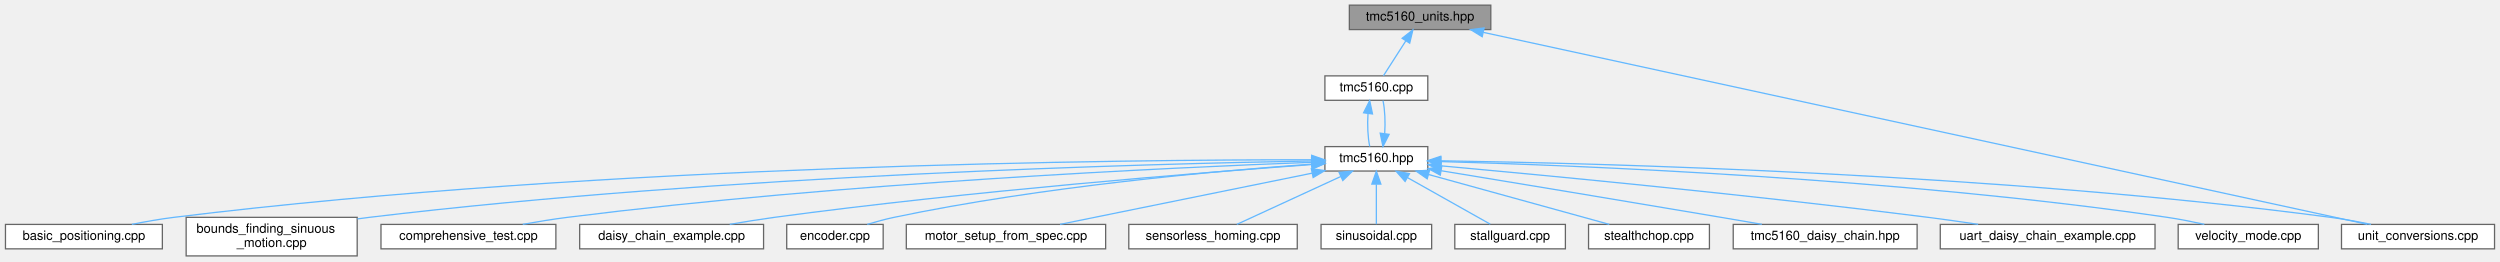
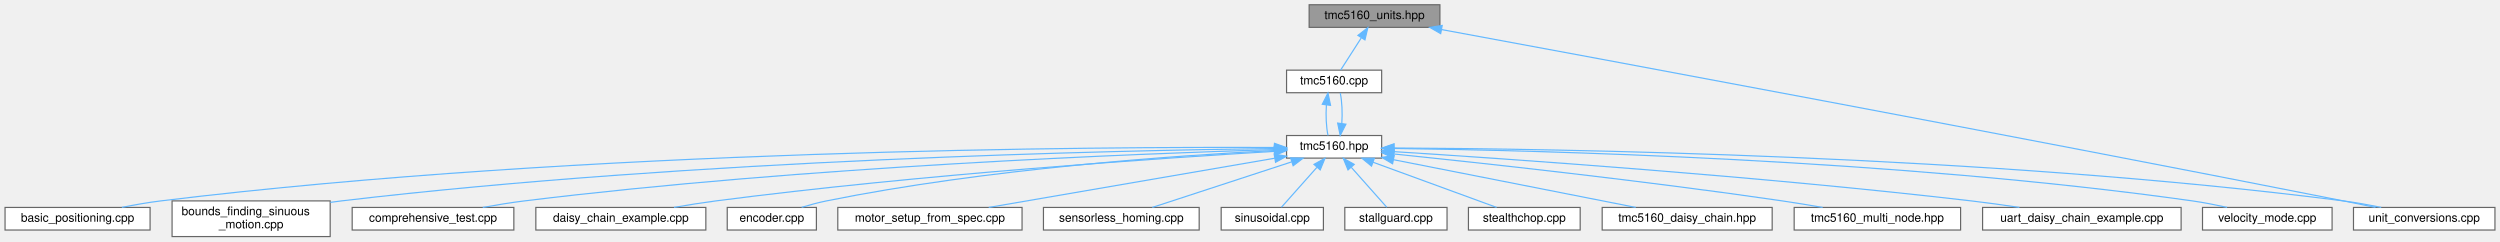
- <svg xmlns="http://www.w3.org/2000/svg" xmlns:xlink="http://www.w3.org/1999/xlink" width="1944pt" height="203pt" viewBox="0.00 0.00 1943.50 203.00">
+ <svg xmlns="http://www.w3.org/2000/svg" xmlns:xlink="http://www.w3.org/1999/xlink" width="2103pt" height="203pt" viewBox="0.00 0.00 2102.50 203.00">
  <g id="graph0" class="graph" transform="scale(1 1) rotate(0) translate(4 199)">
    <g id="Node000001" class="node">
      <g id="a_Node000001">
        <a xlink:title="Unit conversion functions for TMC5160 driver.">
-           <polygon fill="#999999" stroke="#666666" points="1155,-195 1045,-195 1045,-176 1155,-176 1155,-195" />
-           <text text-anchor="middle" x="1100" y="-183" font-family="Helvetica,sans-Serif" font-size="10.00">tmc5160_units.hpp</text>
+           <polygon fill="#999999" stroke="#666666" points="1207,-195 1097,-195 1097,-176 1207,-176 1207,-195" />
+           <text text-anchor="middle" x="1152" y="-183" font-family="Helvetica,sans-Serif" font-size="10.00">tmc5160_units.hpp</text>
        </a>
      </g>
    </g>
    <g id="Node000002" class="node">
      <g id="a_Node000002">
        <a xlink:href="tmc5160_8cpp.html" target="_top" xlink:title="Implementation of TMC5160 driver methods.">
-           <polygon fill="white" stroke="#666666" points="1106,-140 1026,-140 1026,-121 1106,-121 1106,-140" />
-           <text text-anchor="middle" x="1066" y="-128" font-family="Helvetica,sans-Serif" font-size="10.00">tmc5160.cpp</text>
+           <polygon fill="white" stroke="#666666" points="1158,-140 1078,-140 1078,-121 1158,-121 1158,-140" />
+           <text text-anchor="middle" x="1118" y="-128" font-family="Helvetica,sans-Serif" font-size="10.00">tmc5160.cpp</text>
        </a>
      </g>
    </g>
    <g id="edge1_Node000001_Node000002" class="edge">
      <g id="a_edge1_Node000001_Node000002">
        <a xlink:title=" ">
-           <path fill="none" stroke="#63b8ff" d="M1088.84,-167.1C1083.03,-158.04 1076.18,-147.37 1071.51,-140.09" />
-           <polygon fill="#63b8ff" stroke="#63b8ff" points="1086.04,-169.22 1094.39,-175.75 1091.93,-165.44 1086.04,-169.22" />
-         </a>
-       </g>
-     </g>
-     <g id="Node000016" class="node">
-       <g id="a_Node000016">
+           <path fill="none" stroke="#63b8ff" d="M1140.84,-167.1C1135.03,-158.04 1128.18,-147.37 1123.51,-140.09" />
+           <polygon fill="#63b8ff" stroke="#63b8ff" points="1138.04,-169.22 1146.39,-175.75 1143.93,-165.44 1138.04,-169.22" />
+         </a>
+       </g>
+     </g>
+     <g id="Node000017" class="node">
+       <g id="a_Node000017">
        <a xlink:href="unit__conversions_8cpp.html" target="_top" xlink:title="Unit conversion example for TMC5160 stepper motor driver.">
-           <polygon fill="white" stroke="#666666" points="1935.5,-24.5 1816.5,-24.5 1816.5,-5.5 1935.5,-5.5 1935.5,-24.5" />
-           <text text-anchor="middle" x="1876" y="-12.5" font-family="Helvetica,sans-Serif" font-size="10.00">unit_conversions.cpp</text>
-         </a>
-       </g>
-     </g>
-     <g id="edge18_Node000001_Node000016" class="edge">
-       <g id="a_edge18_Node000001_Node000016">
-         <a xlink:title=" ">
-           <path fill="none" stroke="#63b8ff" d="M1149.1,-173.84C1292.12,-142.78 1706.47,-52.81 1836.49,-24.58" />
-           <polygon fill="#63b8ff" stroke="#63b8ff" points="1148.31,-170.43 1139.28,-175.97 1149.8,-177.27 1148.31,-170.43" />
+           <polygon fill="white" stroke="#666666" points="2094.5,-24.5 1975.5,-24.5 1975.5,-5.5 2094.5,-5.5 2094.5,-24.5" />
+           <text text-anchor="middle" x="2035" y="-12.5" font-family="Helvetica,sans-Serif" font-size="10.00">unit_conversions.cpp</text>
+         </a>
+       </g>
+     </g>
+     <g id="edge19_Node000001_Node000017" class="edge">
+       <g id="a_edge19_Node000001_Node000017">
+         <a xlink:title=" ">
+           <path fill="none" stroke="#63b8ff" d="M1208.38,-174.13C1340.86,-149.68 1682.32,-86.28 1967,-30 1975.75,-28.27 1985.12,-26.37 1994.03,-24.54" />
+           <polygon fill="#63b8ff" stroke="#63b8ff" points="1207.65,-170.7 1198.45,-175.96 1208.92,-177.59 1207.65,-170.7" />
        </a>
      </g>
    </g>
    <g id="Node000003" class="node">
      <g id="a_Node000003">
        <a xlink:href="tmc5160_8hpp.html" target="_top" xlink:title="Main TMC5160 stepper motor driver interface and subsystem classes.">
-           <polygon fill="white" stroke="#666666" points="1106,-85 1026,-85 1026,-66 1106,-66 1106,-85" />
-           <text text-anchor="middle" x="1066" y="-73" font-family="Helvetica,sans-Serif" font-size="10.00">tmc5160.hpp</text>
+           <polygon fill="white" stroke="#666666" points="1158,-85 1078,-85 1078,-66 1158,-66 1158,-85" />
+           <text text-anchor="middle" x="1118" y="-73" font-family="Helvetica,sans-Serif" font-size="10.00">tmc5160.hpp</text>
        </a>
      </g>
    </g>
    <g id="edge2_Node000002_Node000003" class="edge">
      <g id="a_edge2_Node000002_Node000003">
        <a xlink:title=" ">
-           <path fill="none" stroke="#63b8ff" d="M1059.51,-110.66C1058.91,-101.93 1059.36,-91.99 1060.87,-85.09" />
-           <polygon fill="#63b8ff" stroke="#63b8ff" points="1056.06,-111.29 1060.83,-120.75 1063,-110.38 1056.06,-111.29" />
+           <path fill="none" stroke="#63b8ff" d="M1111.51,-110.66C1110.91,-101.93 1111.36,-91.99 1112.87,-85.09" />
+           <polygon fill="#63b8ff" stroke="#63b8ff" points="1108.06,-111.29 1112.83,-120.75 1115,-110.38 1108.06,-111.29" />
        </a>
      </g>
    </g>
    <g id="edge13_Node000003_Node000002" class="edge">
      <g id="a_edge13_Node000003_Node000002">
        <a xlink:title=" ">
-           <path fill="none" stroke="#63b8ff" d="M1072.48,-95.13C1073.1,-103.85 1072.66,-113.8 1071.17,-120.75" />
-           <polygon fill="#63b8ff" stroke="#63b8ff" points="1075.93,-94.53 1071.13,-85.09 1068.99,-95.47 1075.93,-94.53" />
+           <path fill="none" stroke="#63b8ff" d="M1124.48,-95.13C1125.1,-103.85 1124.66,-113.8 1123.17,-120.75" />
+           <polygon fill="#63b8ff" stroke="#63b8ff" points="1127.93,-94.53 1123.13,-85.09 1120.99,-95.47 1127.93,-94.53" />
        </a>
      </g>
    </g>
    <g id="Node000004" class="node">
      <g id="a_Node000004">
        <a xlink:href="basic__positioning_8cpp.html" target="_top" xlink:title="Basic positioning mode example for TMC5160 stepper motor driver.">
          <polygon fill="white" stroke="#666666" points="122,-24.5 0,-24.5 0,-5.5 122,-5.5 122,-24.5" />
          <text text-anchor="middle" x="61" y="-12.5" font-family="Helvetica,sans-Serif" font-size="10.00">basic_positioning.cpp</text>
        </a>
      </g>
    </g>
    <g id="edge3_Node000003_Node000004" class="edge">
      <g id="a_edge3_Node000003_Node000004">
        <a xlink:title=" ">
-           <path fill="none" stroke="#63b8ff" d="M1015.68,-74.75C875.18,-74.87 466.95,-71.35 131,-30 120.3,-28.68 108.79,-26.64 98.25,-24.53" />
-           <polygon fill="#63b8ff" stroke="#63b8ff" points="1015.73,-78.25 1025.72,-74.73 1015.71,-71.25 1015.73,-78.25" />
+           <path fill="none" stroke="#63b8ff" d="M1067.46,-74.93C921.62,-75.59 487.73,-73.46 131,-30 120.3,-28.7 108.78,-26.66 98.25,-24.54" />
+           <polygon fill="#63b8ff" stroke="#63b8ff" points="1067.88,-78.43 1077.86,-74.88 1067.84,-71.43 1067.88,-78.43" />
        </a>
      </g>
    </g>
    <g id="Node000005" class="node">
      <g id="a_Node000005">
        <a xlink:href="bounds__finding__sinuous__motion_8cpp.html" target="_top" xlink:title="Fatigue testing example: Sensorless bounds finding and sinusoidal motion.">
          <polygon fill="white" stroke="#666666" points="273.5,-30 140.5,-30 140.5,0 273.5,0 273.5,-30" />
          <text text-anchor="start" x="148.5" y="-18" font-family="Helvetica,sans-Serif" font-size="10.00">bounds_finding_sinuous</text>
          <text text-anchor="middle" x="207" y="-7" font-family="Helvetica,sans-Serif" font-size="10.00">_motion.cpp</text>
        </a>
      </g>
    </g>
    <g id="edge4_Node000003_Node000005" class="edge">
      <g id="a_edge4_Node000003_Node000005">
        <a xlink:title=" ">
-           <path fill="none" stroke="#63b8ff" d="M1015.55,-73.82C890.83,-71.67 558.19,-63.03 283,-30 279.94,-29.63 276.81,-29.22 273.66,-28.77" />
-           <polygon fill="#63b8ff" stroke="#63b8ff" points="1015.86,-77.33 1025.92,-73.99 1015.98,-70.33 1015.86,-77.33" />
+           <path fill="none" stroke="#63b8ff" d="M1067.81,-74.08C937.72,-72.49 579.17,-65.02 283,-30 279.94,-29.64 276.81,-29.23 273.65,-28.78" />
+           <polygon fill="#63b8ff" stroke="#63b8ff" points="1067.83,-77.58 1077.87,-74.19 1067.91,-70.58 1067.83,-77.58" />
        </a>
      </g>
    </g>
    <g id="Node000006" class="node">
      <g id="a_Node000006">
        <a xlink:href="comprehensive__test_8cpp.html" target="_top" xlink:title="Comprehensive test suite for TMC5160 stepper motor driver.">
          <polygon fill="white" stroke="#666666" points="428,-24.5 292,-24.5 292,-5.5 428,-5.5 428,-24.5" />
          <text text-anchor="middle" x="360" y="-12.5" font-family="Helvetica,sans-Serif" font-size="10.00">comprehensive_test.cpp</text>
        </a>
      </g>
    </g>
    <g id="edge5_Node000003_Node000006" class="edge">
      <g id="a_edge5_Node000003_Node000006">
        <a xlink:title=" ">
-           <path fill="none" stroke="#63b8ff" d="M1015.57,-72.8C908.59,-68.79 651.17,-56.96 437,-30 425.68,-28.57 413.49,-26.58 402.23,-24.54" />
-           <polygon fill="#63b8ff" stroke="#63b8ff" points="1015.62,-76.31 1025.75,-73.18 1015.88,-69.31 1015.62,-76.31" />
+           <path fill="none" stroke="#63b8ff" d="M1067.86,-73.19C954.87,-69.81 671.91,-58.93 437,-30 425.54,-28.59 413.2,-26.57 401.83,-24.5" />
+           <polygon fill="#63b8ff" stroke="#63b8ff" points="1067.84,-76.69 1077.94,-73.49 1068.04,-69.69 1067.84,-76.69" />
        </a>
      </g>
    </g>
    <g id="Node000007" class="node">
      <g id="a_Node000007">
        <a xlink:href="daisy__chain__example_8cpp.html" target="_top" xlink:title="Example demonstrating daisy-chained TMC5160 drivers on a single SPI bus.">
          <polygon fill="white" stroke="#666666" points="589.5,-24.5 446.5,-24.5 446.5,-5.5 589.5,-5.5 589.5,-24.5" />
          <text text-anchor="middle" x="518" y="-12.5" font-family="Helvetica,sans-Serif" font-size="10.00">daisy_chain_example.cpp</text>
        </a>
      </g>
    </g>
    <g id="edge6_Node000003_Node000007" class="edge">
      <g id="a_edge6_Node000003_Node000007">
        <a xlink:title=" ">
-           <path fill="none" stroke="#63b8ff" d="M1015.82,-71.03C929.99,-64.8 749.56,-50.44 598,-30 586.68,-28.47 574.52,-26.51 563.17,-24.54" />
-           <polygon fill="#63b8ff" stroke="#63b8ff" points="1015.59,-74.52 1025.81,-71.75 1016.09,-67.54 1015.59,-74.52" />
+           <path fill="none" stroke="#63b8ff" d="M1067.49,-71.66C974.38,-66.09 769.52,-52.3 598,-30 586.53,-28.51 574.21,-26.54 562.74,-24.54" />
+           <polygon fill="#63b8ff" stroke="#63b8ff" points="1067.56,-75.17 1077.75,-72.26 1067.97,-68.18 1067.56,-75.17" />
        </a>
      </g>
    </g>
    <g id="Node000008" class="node">
      <g id="a_Node000008">
        <a xlink:href="encoder_8cpp.html" target="_top" xlink:title="Encoder closed-loop control example for TMC5160 stepper motor driver.">
          <polygon fill="white" stroke="#666666" points="682.5,-24.5 607.5,-24.5 607.5,-5.5 682.5,-5.5 682.5,-24.5" />
          <text text-anchor="middle" x="645" y="-12.5" font-family="Helvetica,sans-Serif" font-size="10.00">encoder.cpp</text>
        </a>
      </g>
    </g>
    <g id="edge7_Node000003_Node000008" class="edge">
      <g id="a_edge7_Node000003_Node000008">
        <a xlink:title=" ">
-           <path fill="none" stroke="#63b8ff" d="M1015.74,-71.38C943.35,-66.24 805.82,-54.09 691,-30 684.14,-28.56 676.83,-26.56 670.1,-24.52" />
-           <polygon fill="#63b8ff" stroke="#63b8ff" points="1015.72,-74.89 1025.94,-72.09 1016.2,-67.9 1015.72,-74.89" />
+           <path fill="none" stroke="#63b8ff" d="M1067.55,-72.37C987.18,-68.29 825.41,-57.2 691,-30 684.13,-28.61 676.81,-26.62 670.08,-24.58" />
+           <polygon fill="#63b8ff" stroke="#63b8ff" points="1067.72,-75.89 1077.88,-72.88 1068.06,-68.89 1067.72,-75.89" />
        </a>
      </g>
    </g>
    <g id="Node000009" class="node">
      <g id="a_Node000009">
        <a xlink:href="motor__setup__from__spec_8cpp.html" target="_top" xlink:title="Motor setup from specifications example for TMC5160.">
          <polygon fill="white" stroke="#666666" points="855.5,-24.5 700.5,-24.5 700.5,-5.5 855.5,-5.5 855.5,-24.5" />
          <text text-anchor="middle" x="778" y="-12.5" font-family="Helvetica,sans-Serif" font-size="10.00">motor_setup_from_spec.cpp</text>
        </a>
      </g>
    </g>
    <g id="edge8_Node000003_Node000009" class="edge">
      <g id="a_edge8_Node000003_Node000009">
        <a xlink:title=" ">
-           <path fill="none" stroke="#63b8ff" d="M1016,-64.34C960.55,-53.08 872.07,-35.11 820.04,-24.54" />
-           <polygon fill="#63b8ff" stroke="#63b8ff" points="1015.46,-67.81 1025.95,-66.37 1016.85,-60.95 1015.46,-67.81" />
+           <path fill="none" stroke="#63b8ff" d="M1068.06,-65.91C1003.5,-54.8 891.78,-35.58 827.46,-24.51" />
+           <polygon fill="#63b8ff" stroke="#63b8ff" points="1067.55,-69.37 1078,-67.62 1068.74,-62.47 1067.55,-69.37" />
        </a>
      </g>
    </g>
    <g id="Node000010" class="node">
      <g id="a_Node000010">
        <a xlink:href="sensorless__homing_8cpp.html" target="_top" xlink:title="Sensorless homing example for TMC5160.">
          <polygon fill="white" stroke="#666666" points="1004.5,-24.5 873.5,-24.5 873.5,-5.5 1004.5,-5.5 1004.5,-24.5" />
          <text text-anchor="middle" x="939" y="-12.5" font-family="Helvetica,sans-Serif" font-size="10.00">sensorless_homing.cpp</text>
        </a>
      </g>
    </g>
    <g id="edge9_Node000003_Node000010" class="edge">
      <g id="a_edge9_Node000003_Node000010">
        <a xlink:title=" ">
-           <path fill="none" stroke="#63b8ff" d="M1038.39,-61.78C1013.88,-50.49 978.76,-34.31 957.49,-24.52" />
-           <polygon fill="#63b8ff" stroke="#63b8ff" points="1036.99,-64.99 1047.53,-65.99 1039.91,-58.63 1036.99,-64.99" />
+           <path fill="none" stroke="#63b8ff" d="M1082.25,-62.82C1047.63,-51.5 995.96,-34.62 965.06,-24.52" />
+           <polygon fill="#63b8ff" stroke="#63b8ff" points="1081.38,-66.21 1091.97,-65.99 1083.55,-59.56 1081.38,-66.21" />
        </a>
      </g>
    </g>
    <g id="Node000011" class="node">
      <g id="a_Node000011">
        <a xlink:href="sinusoidal_8cpp.html" target="_top" xlink:title="Sinusoidal motion pattern example for TMC5160 stepper motor driver.">
          <polygon fill="white" stroke="#666666" points="1109,-24.5 1023,-24.5 1023,-5.5 1109,-5.5 1109,-24.5" />
          <text text-anchor="middle" x="1066" y="-12.5" font-family="Helvetica,sans-Serif" font-size="10.00">sinusoidal.cpp</text>
        </a>
      </g>
    </g>
    <g id="edge10_Node000003_Node000011" class="edge">
      <g id="a_edge10_Node000003_Node000011">
        <a xlink:title=" ">
-           <path fill="none" stroke="#63b8ff" d="M1066,-55.66C1066,-45.24 1066,-32.8 1066,-24.67" />
-           <polygon fill="#63b8ff" stroke="#63b8ff" points="1062.5,-55.87 1066,-65.87 1069.5,-55.87 1062.5,-55.87" />
+           <path fill="none" stroke="#63b8ff" d="M1103.57,-58.27C1093.9,-47.39 1081.55,-33.49 1073.7,-24.67" />
+           <polygon fill="#63b8ff" stroke="#63b8ff" points="1101.07,-60.72 1110.33,-65.87 1106.3,-56.07 1101.07,-60.72" />
        </a>
      </g>
    </g>
    <g id="Node000012" class="node">
      <g id="a_Node000012">
        <a xlink:href="stallguard_8cpp.html" target="_top" xlink:title="StallGuard2 stall detection example for TMC5160 stepper motor driver.">
          <polygon fill="white" stroke="#666666" points="1213,-24.5 1127,-24.5 1127,-5.5 1213,-5.5 1213,-24.5" />
          <text text-anchor="middle" x="1170" y="-12.5" font-family="Helvetica,sans-Serif" font-size="10.00">stallguard.cpp</text>
        </a>
      </g>
    </g>
    <g id="edge11_Node000003_Node000012" class="edge">
      <g id="a_edge11_Node000003_Node000012">
        <a xlink:title=" ">
-           <path fill="none" stroke="#63b8ff" d="M1090.14,-60.92C1110.01,-49.74 1137.59,-34.23 1154.59,-24.67" />
-           <polygon fill="#63b8ff" stroke="#63b8ff" points="1088.35,-57.91 1081.35,-65.87 1091.78,-64.02 1088.35,-57.91" />
+           <path fill="none" stroke="#63b8ff" d="M1132.43,-58.27C1142.1,-47.39 1154.45,-33.49 1162.3,-24.67" />
+           <polygon fill="#63b8ff" stroke="#63b8ff" points="1129.7,-56.07 1125.67,-65.87 1134.93,-60.72 1129.7,-56.07" />
        </a>
      </g>
    </g>
    <g id="Node000013" class="node">
      <g id="a_Node000013">
        <a xlink:href="stealthchop_8cpp.html" target="_top" xlink:title="StealthChop silent operation example for TMC5160 stepper motor driver.">
          <polygon fill="white" stroke="#666666" points="1325,-24.5 1231,-24.5 1231,-5.5 1325,-5.5 1325,-24.5" />
          <text text-anchor="middle" x="1278" y="-12.5" font-family="Helvetica,sans-Serif" font-size="10.00">stealthchop.cpp</text>
        </a>
      </g>
    </g>
    <g id="edge12_Node000003_Node000013" class="edge">
      <g id="a_edge12_Node000003_Node000013">
        <a xlink:title=" ">
-           <path fill="none" stroke="#63b8ff" d="M1106.5,-63.32C1147.5,-52.01 1209.99,-34.77 1247.14,-24.52" />
-           <polygon fill="#63b8ff" stroke="#63b8ff" points="1105.54,-59.96 1096.83,-65.99 1107.4,-66.71 1105.54,-59.96" />
+           <path fill="none" stroke="#63b8ff" d="M1150.75,-62.52C1181.69,-51.21 1227.32,-34.53 1254.71,-24.52" />
+           <polygon fill="#63b8ff" stroke="#63b8ff" points="1149.46,-59.27 1141.27,-65.99 1151.86,-65.85 1149.46,-59.27" />
        </a>
      </g>
    </g>
    <g id="Node000014" class="node">
      <g id="a_Node000014">
        <a xlink:href="tmc5160__daisy__chain_8hpp.html" target="_top" xlink:title="High-level daisy-chain manager for multiple TMC5160 drivers.">
          <polygon fill="white" stroke="#666666" points="1486.5,-24.5 1343.5,-24.5 1343.5,-5.5 1486.5,-5.5 1486.5,-24.5" />
          <text text-anchor="middle" x="1415" y="-12.5" font-family="Helvetica,sans-Serif" font-size="10.00">tmc5160_daisy_chain.hpp</text>
        </a>
      </g>
    </g>
    <g id="edge14_Node000003_Node000014" class="edge">
      <g id="a_edge14_Node000003_Node000014">
        <a xlink:title=" ">
-           <path fill="none" stroke="#63b8ff" d="M1116.4,-66.23C1170.28,-57.37 1258.2,-42.84 1334,-30 1344.27,-28.26 1355.27,-26.37 1365.75,-24.57" />
-           <polygon fill="#63b8ff" stroke="#63b8ff" points="1115.72,-62.8 1106.42,-67.87 1116.86,-69.7 1115.72,-62.8" />
+           <path fill="none" stroke="#63b8ff" d="M1167.94,-64.66C1225.04,-53.42 1317.59,-35.19 1371.73,-24.52" />
+           <polygon fill="#63b8ff" stroke="#63b8ff" points="1167.19,-61.24 1158.05,-66.61 1168.54,-68.11 1167.19,-61.24" />
        </a>
      </g>
    </g>
    <g id="Node000015" class="node">
      <g id="a_Node000015">
-         <a xlink:href="uart__daisy__chain__example_8cpp.html" target="_top" xlink:title="Example demonstrating daisy-chained TMC5160 drivers in UART mode.">
-           <polygon fill="white" stroke="#666666" points="1671.5,-24.5 1504.5,-24.5 1504.5,-5.5 1671.5,-5.5 1671.5,-24.5" />
-           <text text-anchor="middle" x="1588" y="-12.5" font-family="Helvetica,sans-Serif" font-size="10.00">uart_daisy_chain_example.cpp</text>
+         <a xlink:href="tmc5160__multi__node_8hpp.html" target="_top" xlink:title="High-level multi-node manager for multiple TMC5160 drivers on UART.">
+           <polygon fill="white" stroke="#666666" points="1645,-24.5 1505,-24.5 1505,-5.5 1645,-5.5 1645,-24.5" />
+           <text text-anchor="middle" x="1575" y="-12.5" font-family="Helvetica,sans-Serif" font-size="10.00">tmc5160_multi_node.hpp</text>
        </a>
      </g>
    </g>
    <g id="edge15_Node000003_Node000015" class="edge">
      <g id="a_edge15_Node000003_Node000015">
        <a xlink:title=" ">
-           <path fill="none" stroke="#63b8ff" d="M1116.61,-70.01C1196.94,-62.72 1358.51,-47.34 1495,-30 1507.63,-28.39 1521.2,-26.47 1533.96,-24.56" />
-           <polygon fill="#63b8ff" stroke="#63b8ff" points="1115.93,-66.56 1106.29,-70.94 1116.56,-73.53 1115.93,-66.56" />
+           <path fill="none" stroke="#63b8ff" d="M1168.47,-69.45C1240.91,-61.99 1378.46,-47.06 1495,-30 1506.02,-28.39 1517.86,-26.44 1528.96,-24.51" />
+           <polygon fill="#63b8ff" stroke="#63b8ff" points="1167.86,-65.99 1158.27,-70.49 1168.57,-72.95 1167.86,-65.99" />
+         </a>
+       </g>
+     </g>
+     <g id="Node000016" class="node">
+       <g id="a_Node000016">
+         <a xlink:href="uart__daisy__chain__example_8cpp.html" target="_top" xlink:title="Example demonstrating daisy-chained TMC5160 drivers in UART mode.">
+           <polygon fill="white" stroke="#666666" points="1830.5,-24.5 1663.5,-24.5 1663.5,-5.5 1830.5,-5.5 1830.5,-24.5" />
+           <text text-anchor="middle" x="1747" y="-12.5" font-family="Helvetica,sans-Serif" font-size="10.00">uart_daisy_chain_example.cpp</text>
        </a>
      </g>
    </g>
    <g id="edge16_Node000003_Node000016" class="edge">
      <g id="a_edge16_Node000003_Node000016">
        <a xlink:title=" ">
-           <path fill="none" stroke="#63b8ff" d="M1116.35,-73.96C1236.53,-72.14 1549.38,-64.2 1808,-30 1818.28,-28.64 1829.32,-26.62 1839.46,-24.52" />
-           <polygon fill="#63b8ff" stroke="#63b8ff" points="1115.96,-70.47 1106.01,-74.11 1116.06,-77.47 1115.96,-70.47" />
-         </a>
-       </g>
-     </g>
-     <g id="Node000017" class="node">
-       <g id="a_Node000017">
-         <a xlink:href="velocity__mode_8cpp.html" target="_top" xlink:title="Velocity mode example for TMC5160 stepper motor driver.">
-           <polygon fill="white" stroke="#666666" points="1798.5,-24.5 1689.5,-24.5 1689.5,-5.5 1798.5,-5.5 1798.5,-24.5" />
-           <text text-anchor="middle" x="1744" y="-12.5" font-family="Helvetica,sans-Serif" font-size="10.00">velocity_mode.cpp</text>
+           <path fill="none" stroke="#63b8ff" d="M1168.29,-71.45C1263.35,-65.43 1475.88,-50.78 1654,-30 1667.14,-28.47 1681.27,-26.5 1694.46,-24.53" />
+           <polygon fill="#63b8ff" stroke="#63b8ff" points="1167.86,-67.97 1158.1,-72.09 1168.3,-74.95 1167.86,-67.97" />
        </a>
      </g>
    </g>
    <g id="edge17_Node000003_Node000017" class="edge">
      <g id="a_edge17_Node000003_Node000017">
        <a xlink:title=" ">
-           <path fill="none" stroke="#63b8ff" d="M1116.17,-73.36C1221.4,-70.41 1472.66,-60.52 1681,-30 1690.42,-28.62 1700.53,-26.61 1709.84,-24.55" />
-           <polygon fill="#63b8ff" stroke="#63b8ff" points="1116.05,-69.86 1106.15,-73.63 1116.24,-76.85 1116.05,-69.86" />
+           <path fill="none" stroke="#63b8ff" d="M1168.61,-74.5C1300.59,-73.92 1665.89,-68.66 1967,-30 1977.4,-28.66 1988.59,-26.62 1998.82,-24.5" />
+           <polygon fill="#63b8ff" stroke="#63b8ff" points="1168.4,-71 1158.41,-74.54 1168.42,-78 1168.4,-71" />
+         </a>
+       </g>
+     </g>
+     <g id="Node000018" class="node">
+       <g id="a_Node000018">
+         <a xlink:href="velocity__mode_8cpp.html" target="_top" xlink:title="Velocity mode example for TMC5160 stepper motor driver.">
+           <polygon fill="white" stroke="#666666" points="1957.5,-24.5 1848.5,-24.5 1848.5,-5.5 1957.5,-5.5 1957.5,-24.5" />
+           <text text-anchor="middle" x="1903" y="-12.5" font-family="Helvetica,sans-Serif" font-size="10.00">velocity_mode.cpp</text>
+         </a>
+       </g>
+     </g>
+     <g id="edge18_Node000003_Node000018" class="edge">
+       <g id="a_edge18_Node000003_Node000018">
+         <a xlink:title=" ">
+           <path fill="none" stroke="#63b8ff" d="M1168.3,-74.11C1286.24,-72.61 1589.52,-65.33 1840,-30 1849.54,-28.65 1859.78,-26.63 1869.18,-24.54" />
+           <polygon fill="#63b8ff" stroke="#63b8ff" points="1168.1,-70.61 1158.14,-74.23 1168.18,-77.61 1168.1,-70.61" />
        </a>
      </g>
    </g>
  </g>
</svg>
